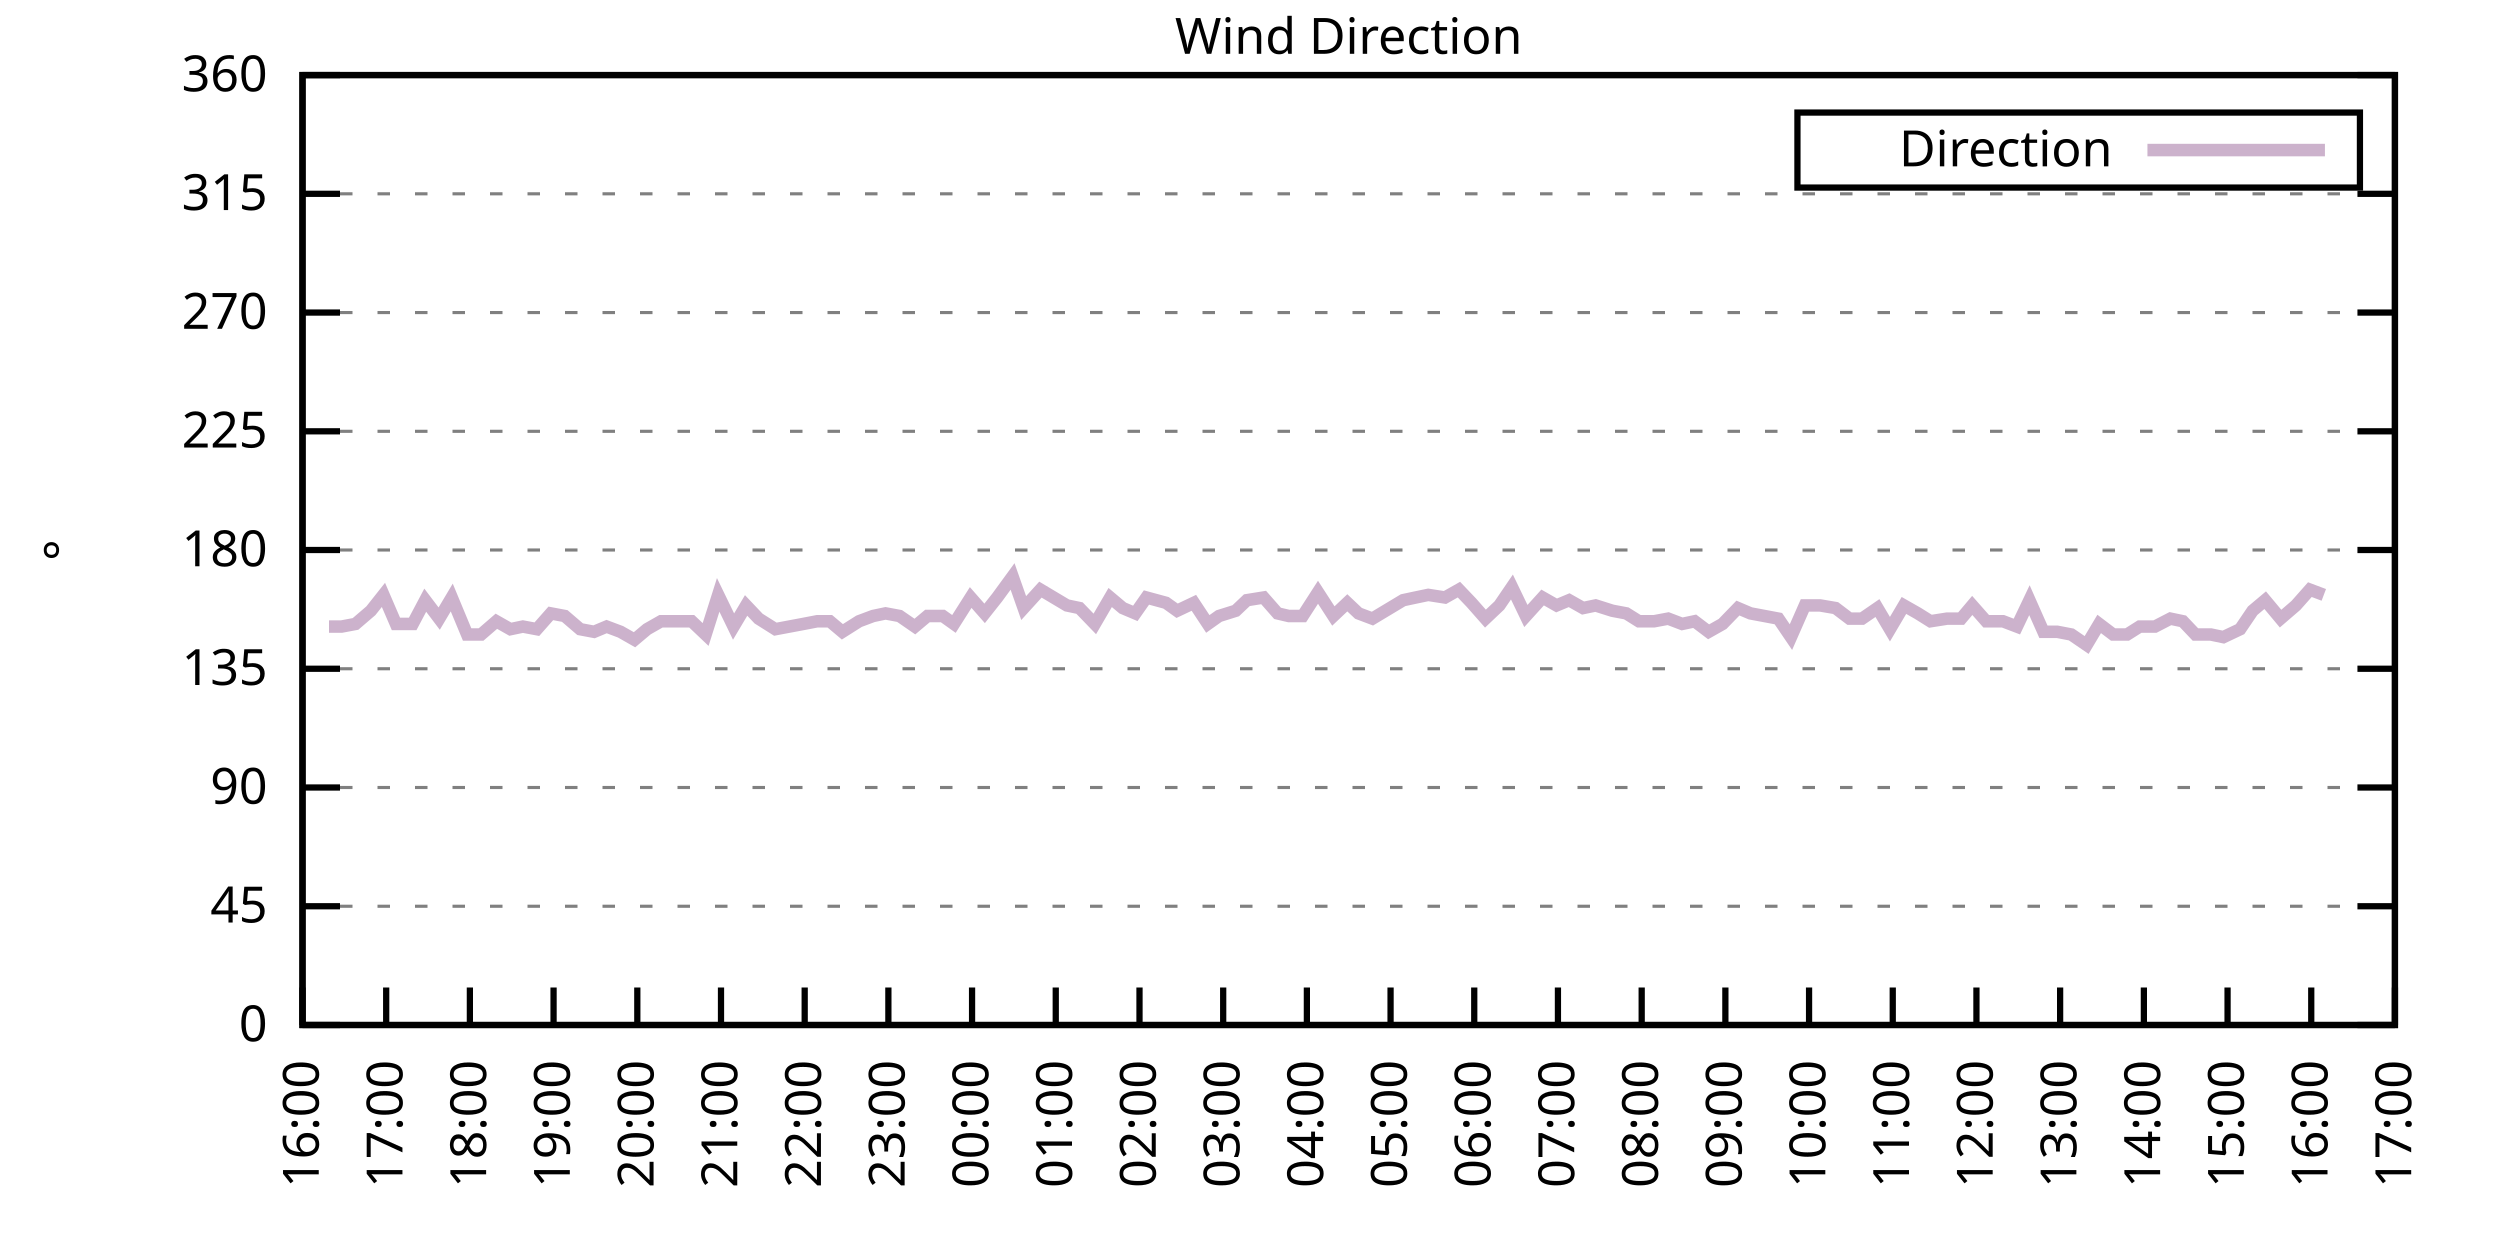
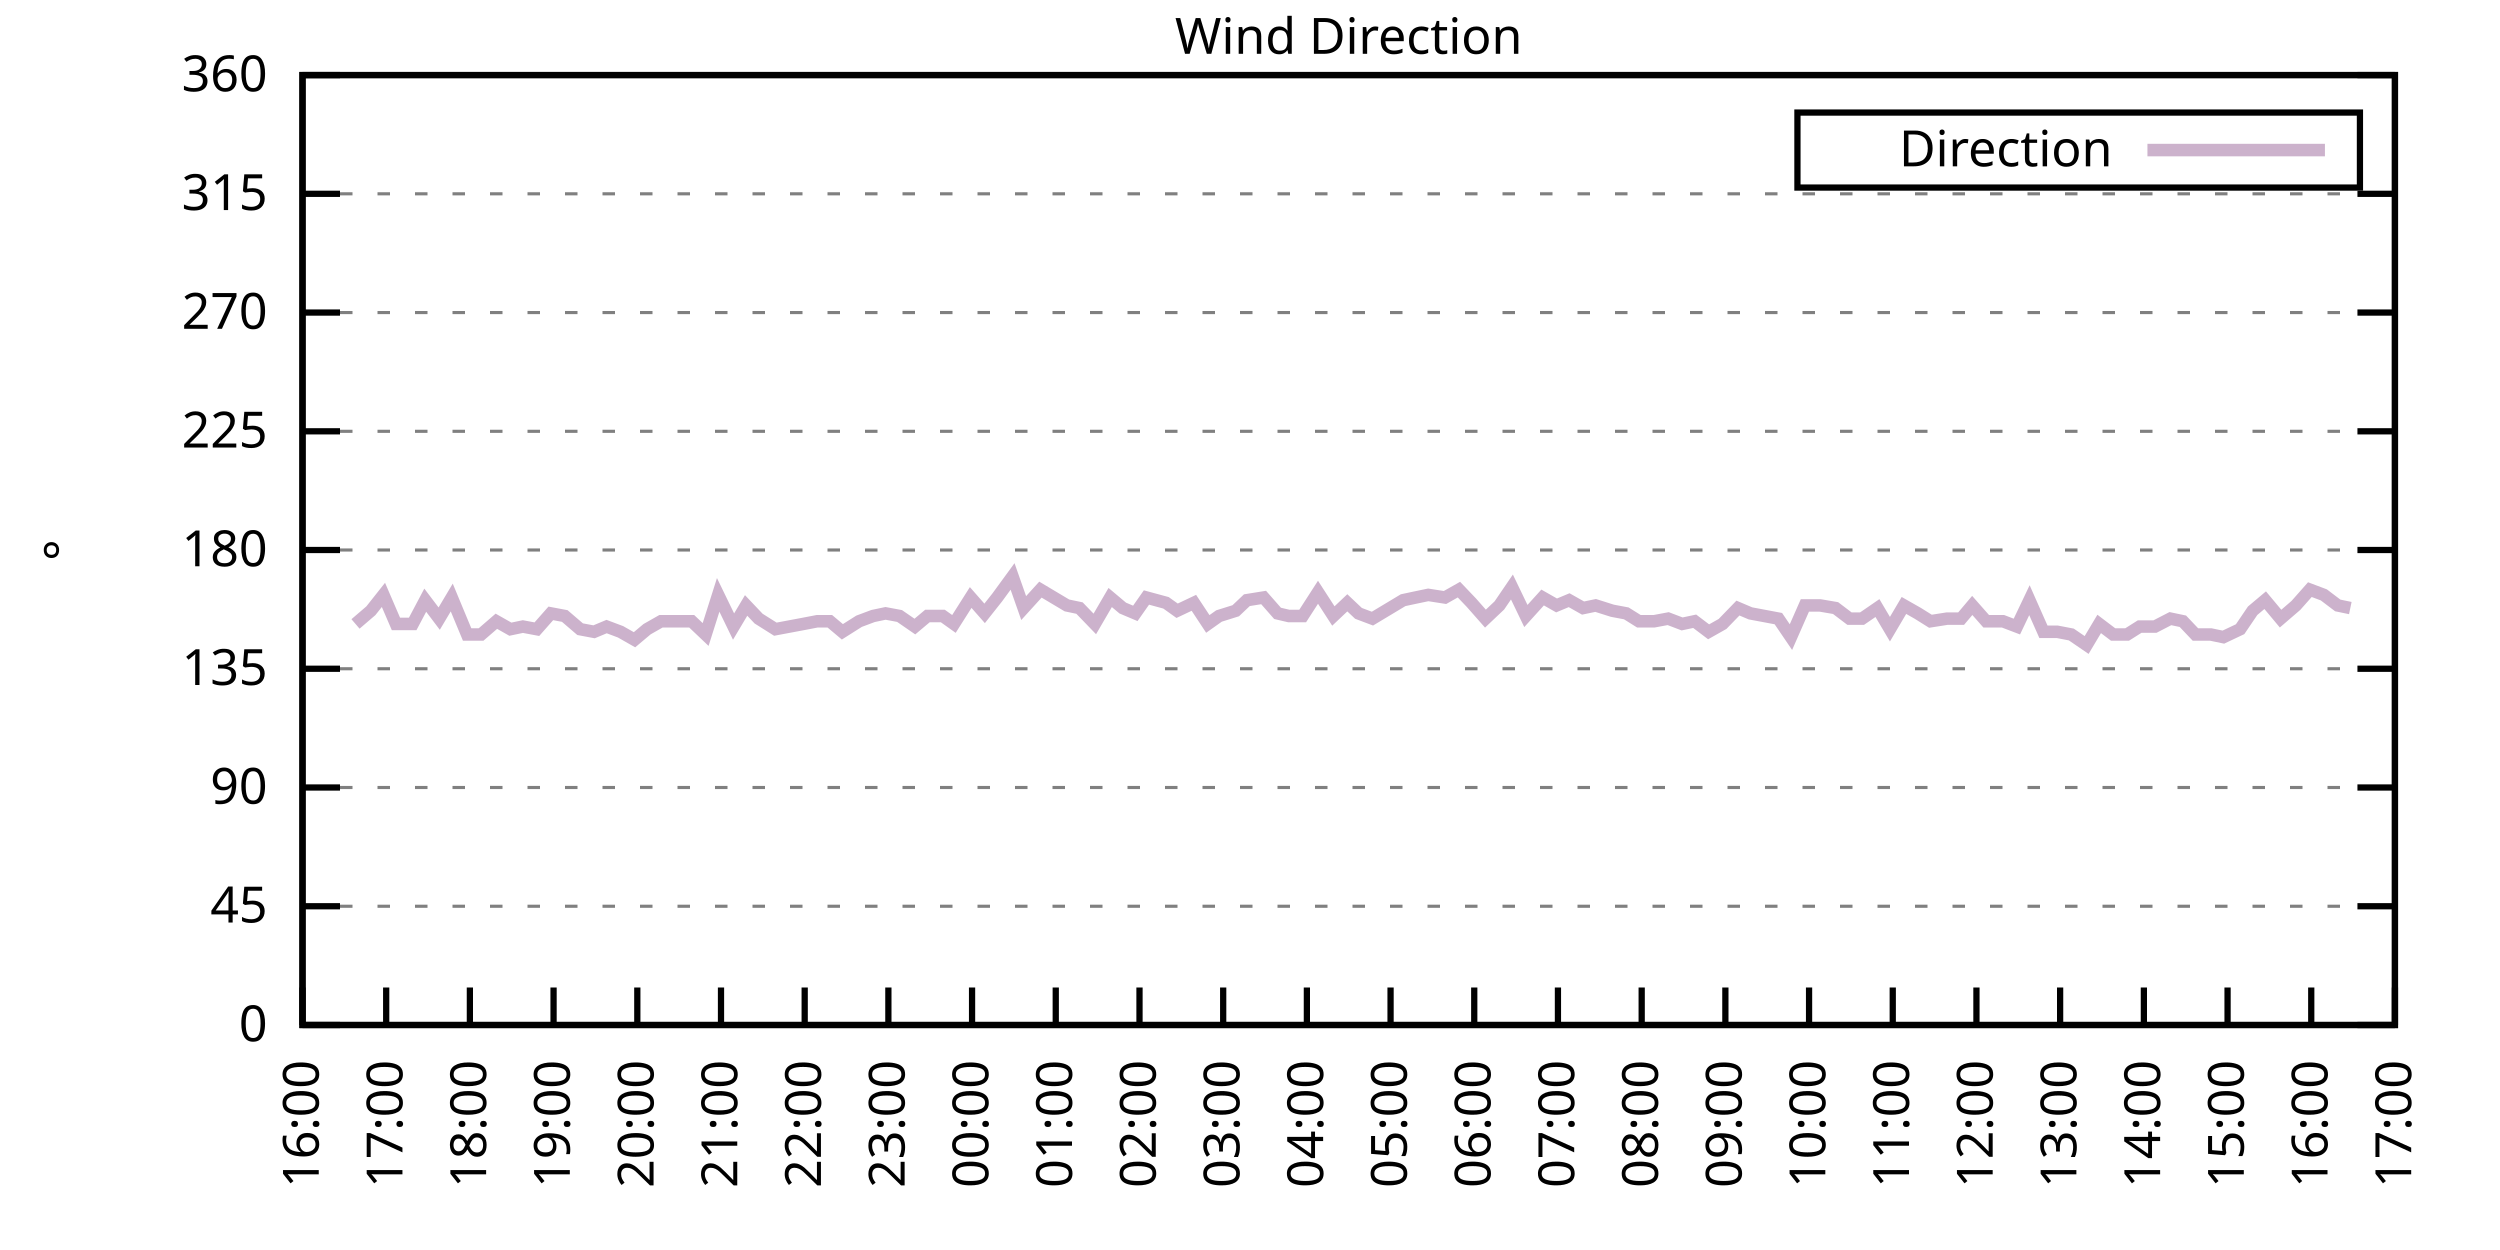
<svg xmlns="http://www.w3.org/2000/svg" xmlns:xlink="http://www.w3.org/1999/xlink" width="400" height="200" viewBox="0 0 400 200">
  <g id="gnuplot_canvas">
    <rect x="0" y="0" width="400" height="200" fill="none" />
    <defs>
      <circle id="gpDot" r="0.5" stroke-width="0.5" stroke="currentColor" />
      <path id="gpPt0" stroke-width="0.333" stroke="currentColor" d="M-1,0 h2 M0,-1 v2" />
      <path id="gpPt1" stroke-width="0.333" stroke="currentColor" d="M-1,-1 L1,1 M1,-1 L-1,1" />
      <path id="gpPt2" stroke-width="0.333" stroke="currentColor" d="M-1,0 L1,0 M0,-1 L0,1 M-1,-1 L1,1 M-1,1 L1,-1" />
      <rect id="gpPt3" stroke-width="0.333" stroke="currentColor" x="-1" y="-1" width="2" height="2" />
      <rect id="gpPt4" stroke-width="0.333" stroke="currentColor" fill="currentColor" x="-1" y="-1" width="2" height="2" />
      <circle id="gpPt5" stroke-width="0.333" stroke="currentColor" cx="0" cy="0" r="1" />
      <use xlink:href="#gpPt5" id="gpPt6" fill="currentColor" stroke="none" />
      <path id="gpPt7" stroke-width="0.333" stroke="currentColor" d="M0,-1.33 L-1.33,0.67 L1.33,0.67 z" />
      <use xlink:href="#gpPt7" id="gpPt8" fill="currentColor" stroke="none" />
      <use xlink:href="#gpPt7" id="gpPt9" stroke="currentColor" transform="rotate(180)" />
      <use xlink:href="#gpPt9" id="gpPt10" fill="currentColor" stroke="none" />
      <use xlink:href="#gpPt3" id="gpPt11" stroke="currentColor" transform="rotate(45)" />
      <use xlink:href="#gpPt11" id="gpPt12" fill="currentColor" stroke="none" />
      <path id="gpPt13" stroke-width="0.333" stroke="currentColor" d="M0,1.330 L1.265,0.411 L0.782,-1.067 L-0.782,-1.076 L-1.265,0.411 z" />
      <use xlink:href="#gpPt13" id="gpPt14" fill="currentColor" stroke="none" />
      <filter id="textbox" filterUnits="objectBoundingBox" x="0" y="0" height="1" width="1">
        <feFlood flood-color="white" flood-opacity="1" result="bgnd" />
        <feComposite in="SourceGraphic" in2="bgnd" operator="atop" />
      </filter>
      <filter id="greybox" filterUnits="objectBoundingBox" x="0" y="0" height="1" width="1">
        <feFlood flood-color="lightgrey" flood-opacity="1" result="grey" />
        <feComposite in="SourceGraphic" in2="grey" operator="atop" />
      </filter>
    </defs>
    <g fill="none" color="white" stroke="currentColor" stroke-width="1.00" stroke-linecap="butt" stroke-linejoin="miter">
</g>
    <g fill="none" color="black" stroke="currentColor" stroke-width="1.00" stroke-linecap="butt" stroke-linejoin="miter">
      <g stroke="none" shape-rendering="crispEdges">
        <polygon fill="rgb(255, 255, 255)" points="48.40,164.00 383.18,164.00 383.18,12.02 48.40,12.02 " />
      </g>
    </g>
    <g fill="none" color="black" stroke="currentColor" stroke-width="1.00" stroke-linecap="butt" stroke-linejoin="miter">
</g>
    <g fill="none" color="black" stroke="black" stroke-width="0.50" stroke-linecap="butt" stroke-linejoin="miter">
</g>
    <g fill="none" color="gray" stroke="currentColor" stroke-width="0.50" stroke-linecap="butt" stroke-linejoin="miter">
      <path stroke="gray" stroke-dasharray="2,4" class="gridline" d="M48.40,164.00 L383.19,164.00  " />
    </g>
    <g fill="none" color="gray" stroke="gray" stroke-width="1.00" stroke-linecap="butt" stroke-linejoin="miter">
</g>
    <g fill="none" color="black" stroke="currentColor" stroke-width="1.00" stroke-linecap="butt" stroke-linejoin="miter">
      <path stroke="black" d="M48.40,164.00 L54.40,164.00 M383.19,164.00 L377.19,164.00  " />
      <g transform="translate(42.80,166.60)" stroke="none" fill="black" font-family="Sans" font-size="8.00" text-anchor="end">
        <text>
          <tspan font-family="Sans"> 0</tspan>
        </text>
      </g>
    </g>
    <g fill="none" color="black" stroke="currentColor" stroke-width="1.00" stroke-linecap="butt" stroke-linejoin="miter">
</g>
    <g fill="none" color="black" stroke="black" stroke-width="0.50" stroke-linecap="butt" stroke-linejoin="miter">
</g>
    <g fill="none" color="gray" stroke="currentColor" stroke-width="0.50" stroke-linecap="butt" stroke-linejoin="miter">
      <path stroke="gray" stroke-dasharray="2,4" class="gridline" d="M48.40,145.00 L383.19,145.00  " />
    </g>
    <g fill="none" color="gray" stroke="gray" stroke-width="1.00" stroke-linecap="butt" stroke-linejoin="miter">
</g>
    <g fill="none" color="black" stroke="currentColor" stroke-width="1.00" stroke-linecap="butt" stroke-linejoin="miter">
      <path stroke="black" d="M48.40,145.00 L54.40,145.00 M383.19,145.00 L377.19,145.00  " />
      <g transform="translate(42.80,147.60)" stroke="none" fill="black" font-family="Sans" font-size="8.00" text-anchor="end">
        <text>
          <tspan font-family="Sans"> 45</tspan>
        </text>
      </g>
    </g>
    <g fill="none" color="black" stroke="currentColor" stroke-width="1.00" stroke-linecap="butt" stroke-linejoin="miter">
</g>
    <g fill="none" color="black" stroke="black" stroke-width="0.50" stroke-linecap="butt" stroke-linejoin="miter">
</g>
    <g fill="none" color="gray" stroke="currentColor" stroke-width="0.50" stroke-linecap="butt" stroke-linejoin="miter">
      <path stroke="gray" stroke-dasharray="2,4" class="gridline" d="M48.40,126.00 L383.19,126.00  " />
    </g>
    <g fill="none" color="gray" stroke="gray" stroke-width="1.00" stroke-linecap="butt" stroke-linejoin="miter">
</g>
    <g fill="none" color="black" stroke="currentColor" stroke-width="1.00" stroke-linecap="butt" stroke-linejoin="miter">
      <path stroke="black" d="M48.40,126.00 L54.40,126.00 M383.19,126.00 L377.19,126.00  " />
      <g transform="translate(42.80,128.60)" stroke="none" fill="black" font-family="Sans" font-size="8.00" text-anchor="end">
        <text>
          <tspan font-family="Sans"> 90</tspan>
        </text>
      </g>
    </g>
    <g fill="none" color="black" stroke="currentColor" stroke-width="1.00" stroke-linecap="butt" stroke-linejoin="miter">
</g>
    <g fill="none" color="black" stroke="black" stroke-width="0.50" stroke-linecap="butt" stroke-linejoin="miter">
</g>
    <g fill="none" color="gray" stroke="currentColor" stroke-width="0.50" stroke-linecap="butt" stroke-linejoin="miter">
      <path stroke="gray" stroke-dasharray="2,4" class="gridline" d="M48.40,107.00 L383.19,107.00  " />
    </g>
    <g fill="none" color="gray" stroke="gray" stroke-width="1.00" stroke-linecap="butt" stroke-linejoin="miter">
</g>
    <g fill="none" color="black" stroke="currentColor" stroke-width="1.00" stroke-linecap="butt" stroke-linejoin="miter">
      <path stroke="black" d="M48.40,107.00 L54.40,107.00 M383.19,107.00 L377.19,107.00  " />
      <g transform="translate(42.80,109.60)" stroke="none" fill="black" font-family="Sans" font-size="8.00" text-anchor="end">
        <text>
          <tspan font-family="Sans"> 135</tspan>
        </text>
      </g>
    </g>
    <g fill="none" color="black" stroke="currentColor" stroke-width="1.00" stroke-linecap="butt" stroke-linejoin="miter">
</g>
    <g fill="none" color="black" stroke="black" stroke-width="0.50" stroke-linecap="butt" stroke-linejoin="miter">
</g>
    <g fill="none" color="gray" stroke="currentColor" stroke-width="0.50" stroke-linecap="butt" stroke-linejoin="miter">
      <path stroke="gray" stroke-dasharray="2,4" class="gridline" d="M48.40,88.00 L383.19,88.00  " />
    </g>
    <g fill="none" color="gray" stroke="gray" stroke-width="1.00" stroke-linecap="butt" stroke-linejoin="miter">
</g>
    <g fill="none" color="black" stroke="currentColor" stroke-width="1.00" stroke-linecap="butt" stroke-linejoin="miter">
      <path stroke="black" d="M48.40,88.00 L54.40,88.00 M383.19,88.00 L377.19,88.00  " />
      <g transform="translate(42.80,90.60)" stroke="none" fill="black" font-family="Sans" font-size="8.00" text-anchor="end">
        <text>
          <tspan font-family="Sans"> 180</tspan>
        </text>
      </g>
    </g>
    <g fill="none" color="black" stroke="currentColor" stroke-width="1.00" stroke-linecap="butt" stroke-linejoin="miter">
</g>
    <g fill="none" color="black" stroke="black" stroke-width="0.50" stroke-linecap="butt" stroke-linejoin="miter">
</g>
    <g fill="none" color="gray" stroke="currentColor" stroke-width="0.50" stroke-linecap="butt" stroke-linejoin="miter">
      <path stroke="gray" stroke-dasharray="2,4" class="gridline" d="M48.40,69.01 L383.19,69.01  " />
    </g>
    <g fill="none" color="gray" stroke="gray" stroke-width="1.00" stroke-linecap="butt" stroke-linejoin="miter">
</g>
    <g fill="none" color="black" stroke="currentColor" stroke-width="1.00" stroke-linecap="butt" stroke-linejoin="miter">
      <path stroke="black" d="M48.40,69.01 L54.40,69.01 M383.19,69.01 L377.19,69.01  " />
      <g transform="translate(42.80,71.61)" stroke="none" fill="black" font-family="Sans" font-size="8.00" text-anchor="end">
        <text>
          <tspan font-family="Sans"> 225</tspan>
        </text>
      </g>
    </g>
    <g fill="none" color="black" stroke="currentColor" stroke-width="1.00" stroke-linecap="butt" stroke-linejoin="miter">
</g>
    <g fill="none" color="black" stroke="black" stroke-width="0.50" stroke-linecap="butt" stroke-linejoin="miter">
</g>
    <g fill="none" color="gray" stroke="currentColor" stroke-width="0.50" stroke-linecap="butt" stroke-linejoin="miter">
      <path stroke="gray" stroke-dasharray="2,4" class="gridline" d="M48.40,50.01 L383.19,50.01  " />
    </g>
    <g fill="none" color="gray" stroke="gray" stroke-width="1.00" stroke-linecap="butt" stroke-linejoin="miter">
</g>
    <g fill="none" color="black" stroke="currentColor" stroke-width="1.00" stroke-linecap="butt" stroke-linejoin="miter">
      <path stroke="black" d="M48.40,50.01 L54.40,50.01 M383.19,50.01 L377.19,50.01  " />
      <g transform="translate(42.80,52.61)" stroke="none" fill="black" font-family="Sans" font-size="8.00" text-anchor="end">
        <text>
          <tspan font-family="Sans"> 270</tspan>
        </text>
      </g>
    </g>
    <g fill="none" color="black" stroke="currentColor" stroke-width="1.00" stroke-linecap="butt" stroke-linejoin="miter">
</g>
    <g fill="none" color="black" stroke="black" stroke-width="0.50" stroke-linecap="butt" stroke-linejoin="miter">
</g>
    <g fill="none" color="gray" stroke="currentColor" stroke-width="0.50" stroke-linecap="butt" stroke-linejoin="miter">
      <path stroke="gray" stroke-dasharray="2,4" class="gridline" d="M48.40,31.01 L383.19,31.01  " />
    </g>
    <g fill="none" color="gray" stroke="gray" stroke-width="1.00" stroke-linecap="butt" stroke-linejoin="miter">
</g>
    <g fill="none" color="black" stroke="currentColor" stroke-width="1.00" stroke-linecap="butt" stroke-linejoin="miter">
      <path stroke="black" d="M48.40,31.01 L54.40,31.01 M383.19,31.01 L377.19,31.01  " />
      <g transform="translate(42.80,33.61)" stroke="none" fill="black" font-family="Sans" font-size="8.00" text-anchor="end">
        <text>
          <tspan font-family="Sans"> 315</tspan>
        </text>
      </g>
    </g>
    <g fill="none" color="black" stroke="currentColor" stroke-width="1.00" stroke-linecap="butt" stroke-linejoin="miter">
</g>
    <g fill="none" color="black" stroke="black" stroke-width="0.50" stroke-linecap="butt" stroke-linejoin="miter">
</g>
    <g fill="none" color="gray" stroke="currentColor" stroke-width="0.50" stroke-linecap="butt" stroke-linejoin="miter">
      <path stroke="gray" stroke-dasharray="2,4" class="gridline" d="M48.40,12.01 L383.19,12.01  " />
    </g>
    <g fill="none" color="gray" stroke="gray" stroke-width="1.00" stroke-linecap="butt" stroke-linejoin="miter">
</g>
    <g fill="none" color="black" stroke="currentColor" stroke-width="1.00" stroke-linecap="butt" stroke-linejoin="miter">
      <path stroke="black" d="M48.40,12.01 L54.40,12.01 M383.19,12.01 L377.19,12.01  " />
      <g transform="translate(42.80,14.61)" stroke="none" fill="black" font-family="Sans" font-size="8.00" text-anchor="end">
        <text>
          <tspan font-family="Sans"> 360</tspan>
        </text>
      </g>
    </g>
    <g fill="none" color="black" stroke="currentColor" stroke-width="1.00" stroke-linecap="butt" stroke-linejoin="miter">
      <path stroke="black" d="M48.40,164.00 L48.40,158.00  " />
      <g transform="translate(51.00,169.60) rotate(270.00)" stroke="none" fill="black" font-family="Sans" font-size="8.00" text-anchor="end">
        <text>
          <tspan font-family="Sans">16:00</tspan>
        </text>
      </g>
    </g>
    <g fill="none" color="black" stroke="currentColor" stroke-width="1.00" stroke-linecap="butt" stroke-linejoin="miter">
      <path stroke="black" d="M61.79,164.00 L61.79,158.00  " />
      <g transform="translate(64.39,169.60) rotate(270.00)" stroke="none" fill="black" font-family="Sans" font-size="8.00" text-anchor="end">
        <text>
          <tspan font-family="Sans">17:00</tspan>
        </text>
      </g>
    </g>
    <g fill="none" color="black" stroke="currentColor" stroke-width="1.00" stroke-linecap="butt" stroke-linejoin="miter">
      <path stroke="black" d="M75.18,164.00 L75.18,158.00  " />
      <g transform="translate(77.78,169.60) rotate(270.00)" stroke="none" fill="black" font-family="Sans" font-size="8.00" text-anchor="end">
        <text>
          <tspan font-family="Sans">18:00</tspan>
        </text>
      </g>
    </g>
    <g fill="none" color="black" stroke="currentColor" stroke-width="1.00" stroke-linecap="butt" stroke-linejoin="miter">
      <path stroke="black" d="M88.57,164.00 L88.57,158.00  " />
      <g transform="translate(91.17,169.60) rotate(270.00)" stroke="none" fill="black" font-family="Sans" font-size="8.00" text-anchor="end">
        <text>
          <tspan font-family="Sans">19:00</tspan>
        </text>
      </g>
    </g>
    <g fill="none" color="black" stroke="currentColor" stroke-width="1.00" stroke-linecap="butt" stroke-linejoin="miter">
      <path stroke="black" d="M101.97,164.00 L101.97,158.00  " />
      <g transform="translate(104.57,169.60) rotate(270.00)" stroke="none" fill="black" font-family="Sans" font-size="8.00" text-anchor="end">
        <text>
          <tspan font-family="Sans">20:00</tspan>
        </text>
      </g>
    </g>
    <g fill="none" color="black" stroke="currentColor" stroke-width="1.00" stroke-linecap="butt" stroke-linejoin="miter">
      <path stroke="black" d="M115.36,164.00 L115.36,158.00  " />
      <g transform="translate(117.96,169.60) rotate(270.00)" stroke="none" fill="black" font-family="Sans" font-size="8.00" text-anchor="end">
        <text>
          <tspan font-family="Sans">21:00</tspan>
        </text>
      </g>
    </g>
    <g fill="none" color="black" stroke="currentColor" stroke-width="1.00" stroke-linecap="butt" stroke-linejoin="miter">
      <path stroke="black" d="M128.75,164.00 L128.75,158.00  " />
      <g transform="translate(131.35,169.60) rotate(270.00)" stroke="none" fill="black" font-family="Sans" font-size="8.00" text-anchor="end">
        <text>
          <tspan font-family="Sans">22:00</tspan>
        </text>
      </g>
    </g>
    <g fill="none" color="black" stroke="currentColor" stroke-width="1.00" stroke-linecap="butt" stroke-linejoin="miter">
      <path stroke="black" d="M142.14,164.00 L142.14,158.00  " />
      <g transform="translate(144.74,169.60) rotate(270.00)" stroke="none" fill="black" font-family="Sans" font-size="8.00" text-anchor="end">
        <text>
          <tspan font-family="Sans">23:00</tspan>
        </text>
      </g>
    </g>
    <g fill="none" color="black" stroke="currentColor" stroke-width="1.00" stroke-linecap="butt" stroke-linejoin="miter">
      <path stroke="black" d="M155.53,164.00 L155.53,158.00  " />
      <g transform="translate(158.13,169.60) rotate(270.00)" stroke="none" fill="black" font-family="Sans" font-size="8.00" text-anchor="end">
        <text>
          <tspan font-family="Sans">00:00</tspan>
        </text>
      </g>
    </g>
    <g fill="none" color="black" stroke="currentColor" stroke-width="1.00" stroke-linecap="butt" stroke-linejoin="miter">
      <path stroke="black" d="M168.92,164.00 L168.92,158.00  " />
      <g transform="translate(171.52,169.60) rotate(270.00)" stroke="none" fill="black" font-family="Sans" font-size="8.00" text-anchor="end">
        <text>
          <tspan font-family="Sans">01:00</tspan>
        </text>
      </g>
    </g>
    <g fill="none" color="black" stroke="currentColor" stroke-width="1.00" stroke-linecap="butt" stroke-linejoin="miter">
      <path stroke="black" d="M182.32,164.00 L182.32,158.00  " />
      <g transform="translate(184.92,169.60) rotate(270.00)" stroke="none" fill="black" font-family="Sans" font-size="8.00" text-anchor="end">
        <text>
          <tspan font-family="Sans">02:00</tspan>
        </text>
      </g>
    </g>
    <g fill="none" color="black" stroke="currentColor" stroke-width="1.00" stroke-linecap="butt" stroke-linejoin="miter">
      <path stroke="black" d="M195.71,164.00 L195.71,158.00  " />
      <g transform="translate(198.31,169.60) rotate(270.00)" stroke="none" fill="black" font-family="Sans" font-size="8.00" text-anchor="end">
        <text>
          <tspan font-family="Sans">03:00</tspan>
        </text>
      </g>
    </g>
    <g fill="none" color="black" stroke="currentColor" stroke-width="1.00" stroke-linecap="butt" stroke-linejoin="miter">
      <path stroke="black" d="M209.10,164.00 L209.10,158.00  " />
      <g transform="translate(211.70,169.60) rotate(270.00)" stroke="none" fill="black" font-family="Sans" font-size="8.00" text-anchor="end">
        <text>
          <tspan font-family="Sans">04:00</tspan>
        </text>
      </g>
    </g>
    <g fill="none" color="black" stroke="currentColor" stroke-width="1.00" stroke-linecap="butt" stroke-linejoin="miter">
      <path stroke="black" d="M222.49,164.00 L222.49,158.00  " />
      <g transform="translate(225.09,169.60) rotate(270.00)" stroke="none" fill="black" font-family="Sans" font-size="8.00" text-anchor="end">
        <text>
          <tspan font-family="Sans">05:00</tspan>
        </text>
      </g>
    </g>
    <g fill="none" color="black" stroke="currentColor" stroke-width="1.00" stroke-linecap="butt" stroke-linejoin="miter">
      <path stroke="black" d="M235.88,164.00 L235.88,158.00  " />
      <g transform="translate(238.48,169.60) rotate(270.00)" stroke="none" fill="black" font-family="Sans" font-size="8.00" text-anchor="end">
        <text>
          <tspan font-family="Sans">06:00</tspan>
        </text>
      </g>
    </g>
    <g fill="none" color="black" stroke="currentColor" stroke-width="1.00" stroke-linecap="butt" stroke-linejoin="miter">
      <path stroke="black" d="M249.27,164.00 L249.27,158.00  " />
      <g transform="translate(251.87,169.60) rotate(270.00)" stroke="none" fill="black" font-family="Sans" font-size="8.00" text-anchor="end">
        <text>
          <tspan font-family="Sans">07:00</tspan>
        </text>
      </g>
    </g>
    <g fill="none" color="black" stroke="currentColor" stroke-width="1.00" stroke-linecap="butt" stroke-linejoin="miter">
      <path stroke="black" d="M262.67,164.00 L262.67,158.00  " />
      <g transform="translate(265.27,169.60) rotate(270.00)" stroke="none" fill="black" font-family="Sans" font-size="8.00" text-anchor="end">
        <text>
          <tspan font-family="Sans">08:00</tspan>
        </text>
      </g>
    </g>
    <g fill="none" color="black" stroke="currentColor" stroke-width="1.00" stroke-linecap="butt" stroke-linejoin="miter">
      <path stroke="black" d="M276.06,164.00 L276.06,158.00  " />
      <g transform="translate(278.66,169.60) rotate(270.00)" stroke="none" fill="black" font-family="Sans" font-size="8.00" text-anchor="end">
        <text>
          <tspan font-family="Sans">09:00</tspan>
        </text>
      </g>
    </g>
    <g fill="none" color="black" stroke="currentColor" stroke-width="1.00" stroke-linecap="butt" stroke-linejoin="miter">
      <path stroke="black" d="M289.45,164.00 L289.45,158.00  " />
      <g transform="translate(292.05,169.60) rotate(270.00)" stroke="none" fill="black" font-family="Sans" font-size="8.00" text-anchor="end">
        <text>
          <tspan font-family="Sans">10:00</tspan>
        </text>
      </g>
    </g>
    <g fill="none" color="black" stroke="currentColor" stroke-width="1.00" stroke-linecap="butt" stroke-linejoin="miter">
      <path stroke="black" d="M302.84,164.00 L302.84,158.00  " />
      <g transform="translate(305.44,169.60) rotate(270.00)" stroke="none" fill="black" font-family="Sans" font-size="8.00" text-anchor="end">
        <text>
          <tspan font-family="Sans">11:00</tspan>
        </text>
      </g>
    </g>
    <g fill="none" color="black" stroke="currentColor" stroke-width="1.00" stroke-linecap="butt" stroke-linejoin="miter">
      <path stroke="black" d="M316.23,164.00 L316.23,158.00  " />
      <g transform="translate(318.83,169.60) rotate(270.00)" stroke="none" fill="black" font-family="Sans" font-size="8.00" text-anchor="end">
        <text>
          <tspan font-family="Sans">12:00</tspan>
        </text>
      </g>
    </g>
    <g fill="none" color="black" stroke="currentColor" stroke-width="1.00" stroke-linecap="butt" stroke-linejoin="miter">
      <path stroke="black" d="M329.62,164.00 L329.62,158.00  " />
      <g transform="translate(332.22,169.60) rotate(270.00)" stroke="none" fill="black" font-family="Sans" font-size="8.00" text-anchor="end">
        <text>
          <tspan font-family="Sans">13:00</tspan>
        </text>
      </g>
    </g>
    <g fill="none" color="black" stroke="currentColor" stroke-width="1.00" stroke-linecap="butt" stroke-linejoin="miter">
      <path stroke="black" d="M343.02,164.00 L343.02,158.00  " />
      <g transform="translate(345.62,169.60) rotate(270.00)" stroke="none" fill="black" font-family="Sans" font-size="8.00" text-anchor="end">
        <text>
          <tspan font-family="Sans">14:00</tspan>
        </text>
      </g>
    </g>
    <g fill="none" color="black" stroke="currentColor" stroke-width="1.00" stroke-linecap="butt" stroke-linejoin="miter">
      <path stroke="black" d="M356.41,164.00 L356.41,158.00  " />
      <g transform="translate(359.01,169.60) rotate(270.00)" stroke="none" fill="black" font-family="Sans" font-size="8.00" text-anchor="end">
        <text>
          <tspan font-family="Sans">15:00</tspan>
        </text>
      </g>
    </g>
    <g fill="none" color="black" stroke="currentColor" stroke-width="1.00" stroke-linecap="butt" stroke-linejoin="miter">
      <path stroke="black" d="M369.80,164.00 L369.80,158.00  " />
      <g transform="translate(372.40,169.60) rotate(270.00)" stroke="none" fill="black" font-family="Sans" font-size="8.00" text-anchor="end">
        <text>
          <tspan font-family="Sans">16:00</tspan>
        </text>
      </g>
    </g>
    <g fill="none" color="black" stroke="currentColor" stroke-width="1.00" stroke-linecap="butt" stroke-linejoin="miter">
      <path stroke="black" d="M383.19,164.00 L383.19,158.00  " />
      <g transform="translate(385.79,169.60) rotate(270.00)" stroke="none" fill="black" font-family="Sans" font-size="8.00" text-anchor="end">
        <text>
          <tspan font-family="Sans">17:00</tspan>
        </text>
      </g>
    </g>
    <g fill="none" color="black" stroke="currentColor" stroke-width="1.00" stroke-linecap="butt" stroke-linejoin="miter">
</g>
    <g fill="none" color="black" stroke="currentColor" stroke-width="1.00" stroke-linecap="butt" stroke-linejoin="miter">
      <path stroke="black" d="M48.40,12.01 L48.40,164.00 L383.19,164.00 L383.19,12.01 L48.40,12.01 Z  " />
    </g>
    <g fill="none" color="black" stroke="currentColor" stroke-width="1.00" stroke-linecap="butt" stroke-linejoin="miter">
</g>
    <g fill="none" color="black" stroke="currentColor" stroke-width="1.00" stroke-linecap="butt" stroke-linejoin="miter">
      <path stroke="black" d="M287.59,30.01 L287.59,18.01 L377.59,18.01 L377.59,30.01 L287.59,30.01 Z  " />
    </g>
    <g id="Wind_direction_plot_1">
      <g fill="none" color="white" stroke="black" stroke-width="2.00" stroke-linecap="butt" stroke-linejoin="miter">
</g>
      <g fill="none" color="black" stroke="currentColor" stroke-width="2.00" stroke-linecap="butt" stroke-linejoin="miter">
        <g transform="translate(337.99,26.61)" stroke="none" fill="black" font-family="Sans" font-size="8.00" text-anchor="end">
          <text>
            <tspan font-family="Sans">Direction</tspan>
          </text>
        </g>
      </g>
      <g fill="none" color="black" stroke="currentColor" stroke-width="2.00" stroke-linecap="butt" stroke-linejoin="miter">
-         <path stroke="rgb(204, 178, 204)" d="M343.59,24.01 L371.99,24.01 M52.64,100.25 L54.65,100.25 L56.88,99.83 L59.34,97.72 L61.35,95.18 L63.35,99.83   L66.03,99.83 L68.04,96.03 L70.27,98.98 L72.28,95.60 L74.74,101.52 L76.97,101.52 L79.42,99.40 L81.66,100.67   L83.66,100.25 L85.90,100.67 L88.13,98.14 L90.36,98.56 L92.82,100.67 L95.05,101.09 L97.06,100.25 L99.29,101.09   L101.52,102.36 L103.53,100.67 L105.76,99.40 L108.22,99.40 L110.67,99.40 L112.90,101.52 L114.91,95.18 L117.37,100.25   L119.38,96.87 L121.38,98.98 L124.06,100.67 L126.29,100.25 L128.53,99.83 L130.76,99.40 L132.77,99.40 L134.78,101.09   L137.45,99.40 L139.69,98.56 L141.69,98.14 L143.93,98.56 L146.38,100.25 L148.39,98.56 L150.85,98.56 L152.63,99.83   L155.31,95.60 L157.54,98.14 L159.55,95.60 L162.01,92.23 L163.79,97.29 L166.47,94.34 L170.71,96.87 L172.72,97.29   L175.17,99.83 L177.63,95.60 L179.64,97.29 L181.65,98.14 L183.43,95.60 L186.56,96.45 L188.34,97.72 L191.02,96.45   L193.25,99.83 L195.04,98.56 L197.72,97.72 L199.50,96.03 L202.18,95.60 L204.41,98.14 L206.20,98.56 L208.43,98.56   L210.88,94.76 L213.34,98.56 L215.57,96.45 L217.36,98.14 L219.59,98.98 L224.50,96.03 L226.51,95.60 L228.52,95.18   L231.20,95.60 L233.43,94.34 L235.44,96.45 L237.67,98.98 L239.90,96.87 L241.91,93.92 L244.14,98.56 L246.82,95.60   L249.05,96.87 L251.06,96.03 L253.29,97.29 L255.30,96.87 L257.98,97.72 L260.21,98.14 L262.22,99.40 L264.67,99.40   L266.91,98.98 L269.14,99.83 L271.15,99.40 L273.38,101.09 L275.61,99.83 L278.07,97.29 L280.07,98.14 L282.31,98.56   L284.54,98.98 L286.55,101.94 L288.78,96.87 L291.23,96.87 L293.69,97.29 L295.92,98.98 L297.93,98.98 L300.39,97.29   L302.39,100.67 L304.63,96.87 L306.86,98.14 L308.87,99.40 L311.54,98.98 L313.78,98.98 L315.56,96.87 L317.79,99.40   L320.47,99.40 L322.70,100.25 L324.71,96.03 L326.95,101.09 L329.18,101.09 L331.41,101.52 L333.86,103.20 L335.87,99.83   L338.10,101.52 L340.34,101.52 L342.35,100.25 L344.80,100.25 L347.26,98.98 L349.26,99.40 L351.27,101.52 L353.73,101.52   L355.74,101.94 L358.42,100.67 L360.42,97.72 L362.43,96.03 L364.89,98.98 L367.34,96.87 L369.58,94.34 L371.81,95.18    " />
+         <path stroke="rgb(204, 178, 204)" d="M343.59,24.01 L371.99,24.01 M56.88,99.83 L59.34,97.72 L61.35,95.18 L63.35,99.83 L66.03,99.83 L68.04,96.03   L70.27,98.98 L72.28,95.60 L74.74,101.52 L76.97,101.52 L79.42,99.40 L81.66,100.67 L83.66,100.25 L85.90,100.67   L88.13,98.14 L90.36,98.56 L92.82,100.67 L95.05,101.09 L97.06,100.25 L99.29,101.09 L101.52,102.36 L103.53,100.67   L105.76,99.40 L108.22,99.40 L110.67,99.40 L112.90,101.52 L114.91,95.18 L117.37,100.25 L119.38,96.87 L121.38,98.98   L124.06,100.67 L126.29,100.25 L128.53,99.83 L130.76,99.40 L132.77,99.40 L134.78,101.09 L137.45,99.40 L139.69,98.56   L141.69,98.14 L143.93,98.56 L146.38,100.25 L148.39,98.56 L150.85,98.56 L152.63,99.83 L155.31,95.60 L157.54,98.14   L159.55,95.60 L162.01,92.23 L163.79,97.29 L166.47,94.34 L170.71,96.87 L172.72,97.29 L175.17,99.83 L177.63,95.60   L179.64,97.29 L181.65,98.14 L183.43,95.60 L186.56,96.45 L188.34,97.72 L191.02,96.45 L193.25,99.83 L195.04,98.56   L197.72,97.72 L199.50,96.03 L202.18,95.60 L204.41,98.14 L206.20,98.56 L208.43,98.56 L210.88,94.76 L213.34,98.56   L215.57,96.45 L217.36,98.14 L219.59,98.98 L224.50,96.03 L226.51,95.60 L228.52,95.18 L231.20,95.60 L233.43,94.34   L235.44,96.45 L237.67,98.98 L239.90,96.87 L241.91,93.92 L244.14,98.56 L246.82,95.60 L249.05,96.87 L251.06,96.03   L253.29,97.29 L255.30,96.87 L257.98,97.72 L260.21,98.14 L262.22,99.40 L264.67,99.40 L266.91,98.98 L269.14,99.83   L271.15,99.40 L273.38,101.09 L275.61,99.83 L278.07,97.29 L280.07,98.14 L282.31,98.56 L284.54,98.98 L286.55,101.94   L288.78,96.87 L291.23,96.87 L293.69,97.29 L295.92,98.98 L297.93,98.98 L300.39,97.29 L302.39,100.67 L304.63,96.87   L306.86,98.14 L308.87,99.40 L311.54,98.98 L313.78,98.98 L315.56,96.87 L317.79,99.40 L320.47,99.40 L322.70,100.25   L324.71,96.03 L326.95,101.09 L329.18,101.09 L331.41,101.52 L333.86,103.20 L335.87,99.83 L338.10,101.52 L340.34,101.52   L342.35,100.25 L344.80,100.25 L347.26,98.98 L349.26,99.40 L351.27,101.52 L353.73,101.52 L355.74,101.94 L358.42,100.67   L360.42,97.72 L362.43,96.03 L364.89,98.98 L367.34,96.87 L369.58,94.34 L371.81,95.18 L374.04,96.87 L376.05,97.29    " />
      </g>
    </g>
    <g fill="none" color="black" stroke="currentColor" stroke-width="2.00" stroke-linecap="butt" stroke-linejoin="miter">
</g>
    <g fill="none" color="black" stroke="black" stroke-width="1.00" stroke-linecap="butt" stroke-linejoin="miter">
</g>
    <g fill="none" color="black" stroke="currentColor" stroke-width="1.00" stroke-linecap="butt" stroke-linejoin="miter">
      <path stroke="black" d="M48.40,12.01 L48.40,164.00 L383.19,164.00 L383.19,12.01 L48.40,12.01 Z  " />
      <g transform="translate(12.80,88.01) rotate(270.00)" stroke="none" fill="black" font-family="Sans" font-size="8.00" text-anchor="middle">
        <text>
          <tspan font-family="Sans">°</tspan>
        </text>
      </g>
    </g>
    <g fill="none" color="black" stroke="currentColor" stroke-width="1.00" stroke-linecap="butt" stroke-linejoin="miter">
</g>
    <g fill="none" color="black" stroke="currentColor" stroke-width="1.00" stroke-linecap="butt" stroke-linejoin="miter">
      <g transform="translate(215.79,8.61)" stroke="none" fill="black" font-family="Sans" font-size="8.00" text-anchor="middle">
        <text>
          <tspan font-family="Sans">Wind Direction</tspan>
        </text>
      </g>
    </g>
    <g fill="none" color="black" stroke="currentColor" stroke-width="1.00" stroke-linecap="butt" stroke-linejoin="miter">
</g>
  </g>
</svg>
